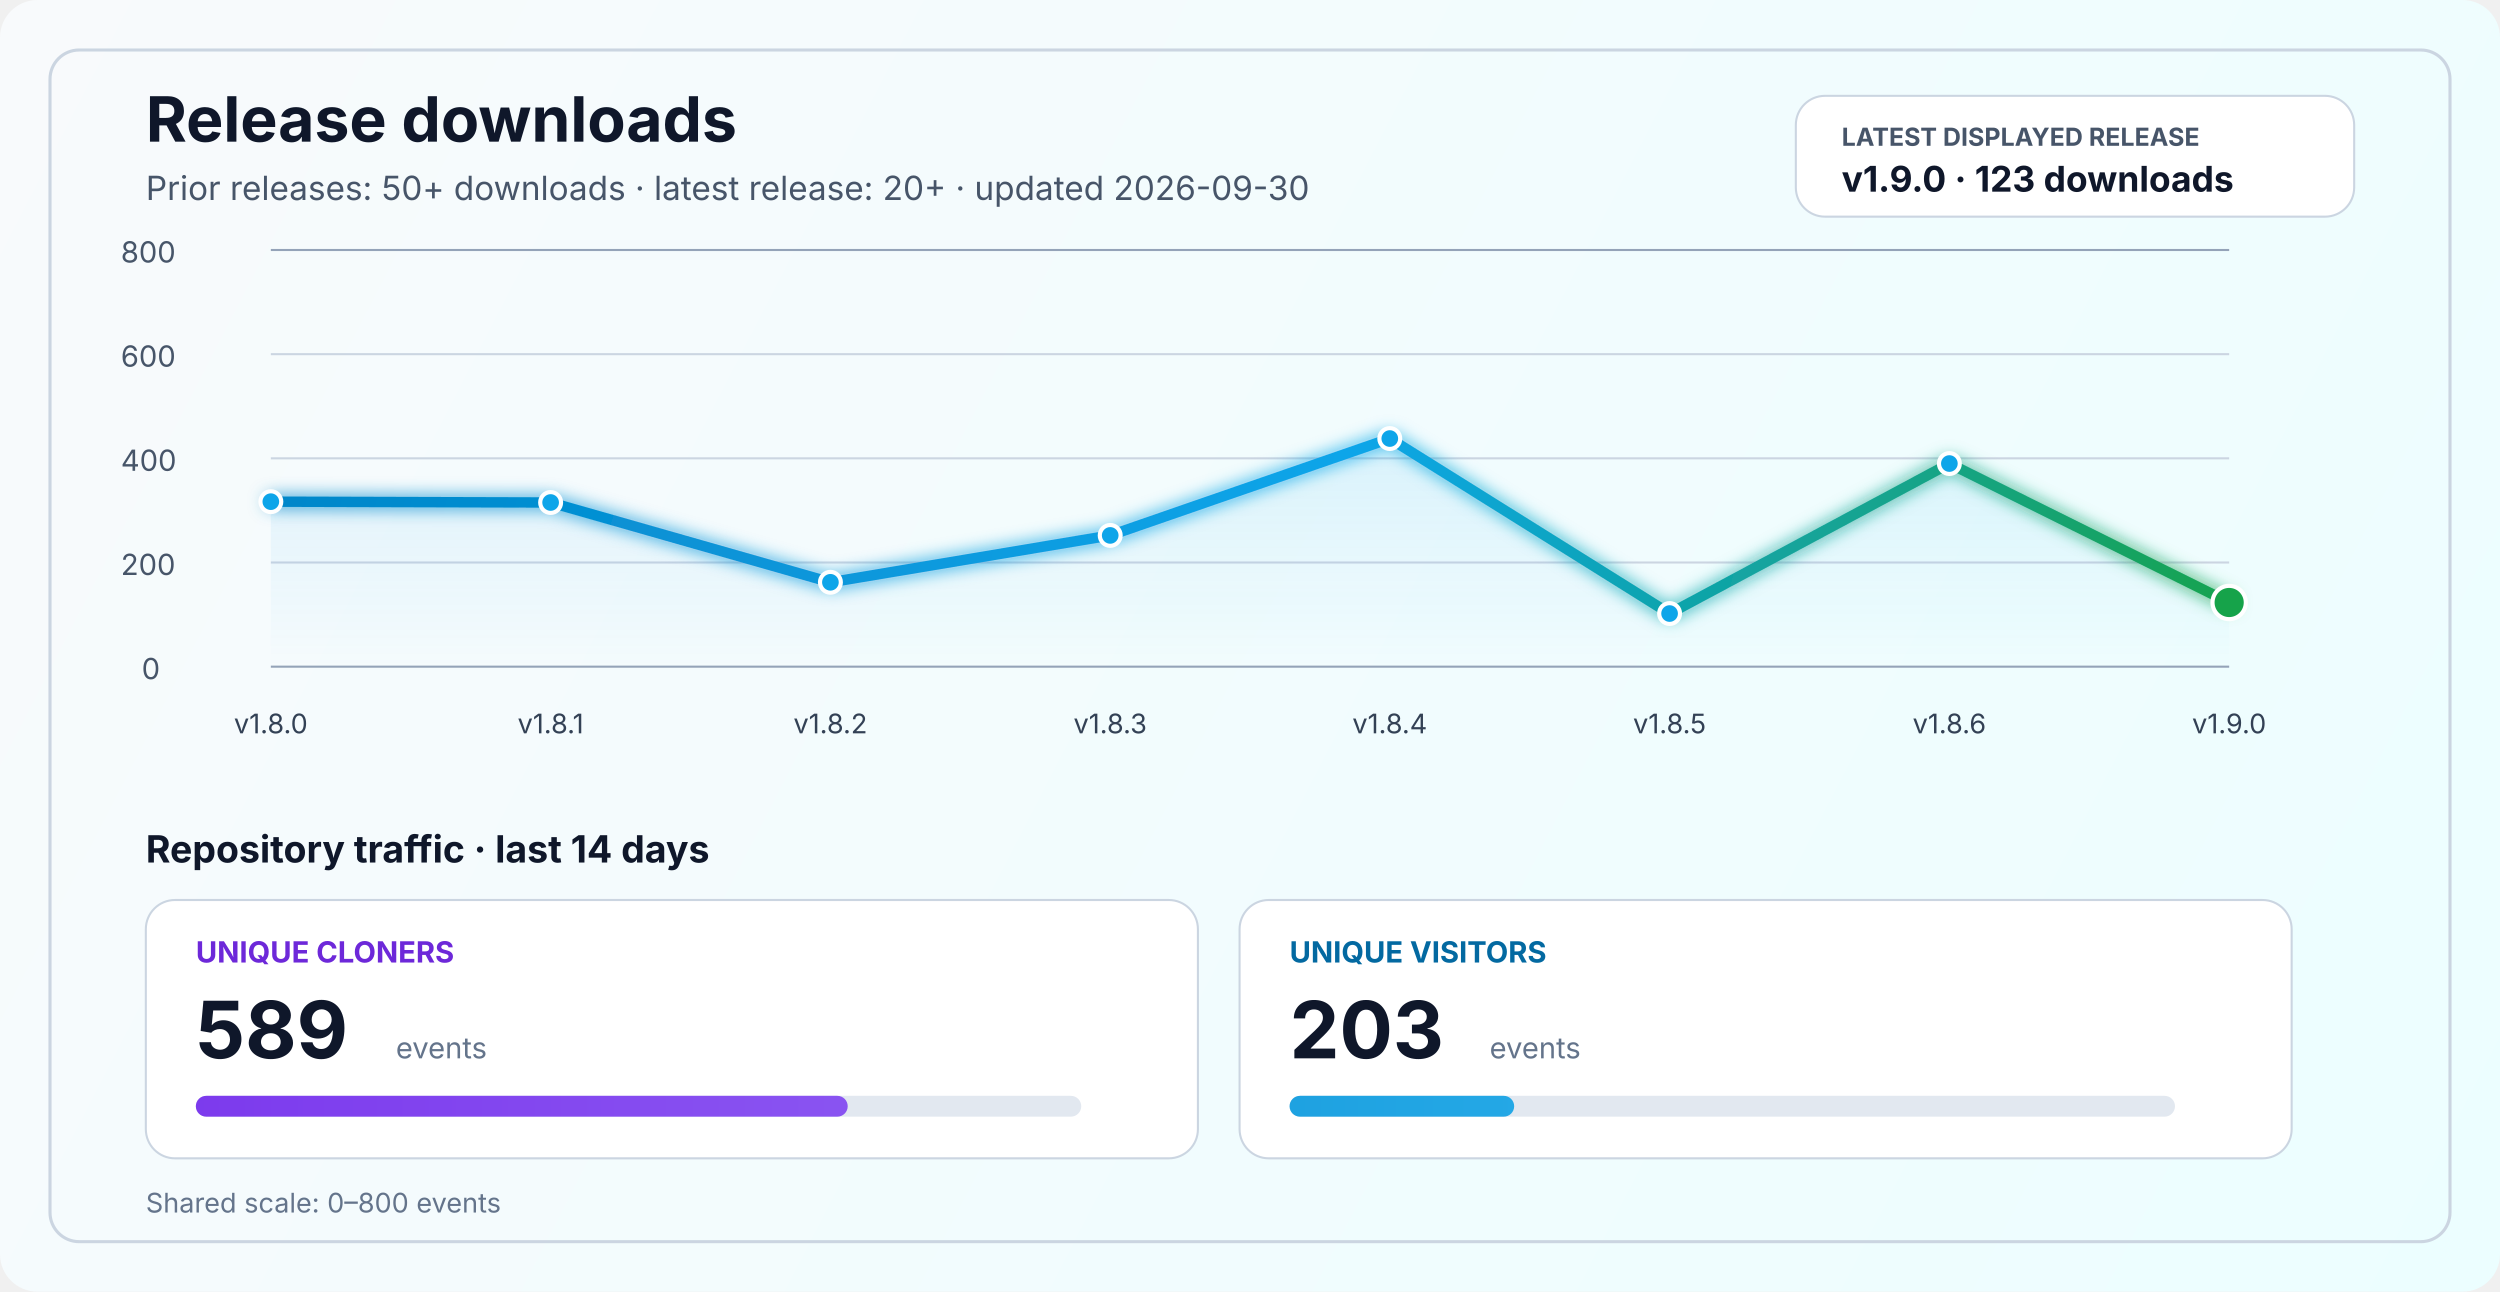
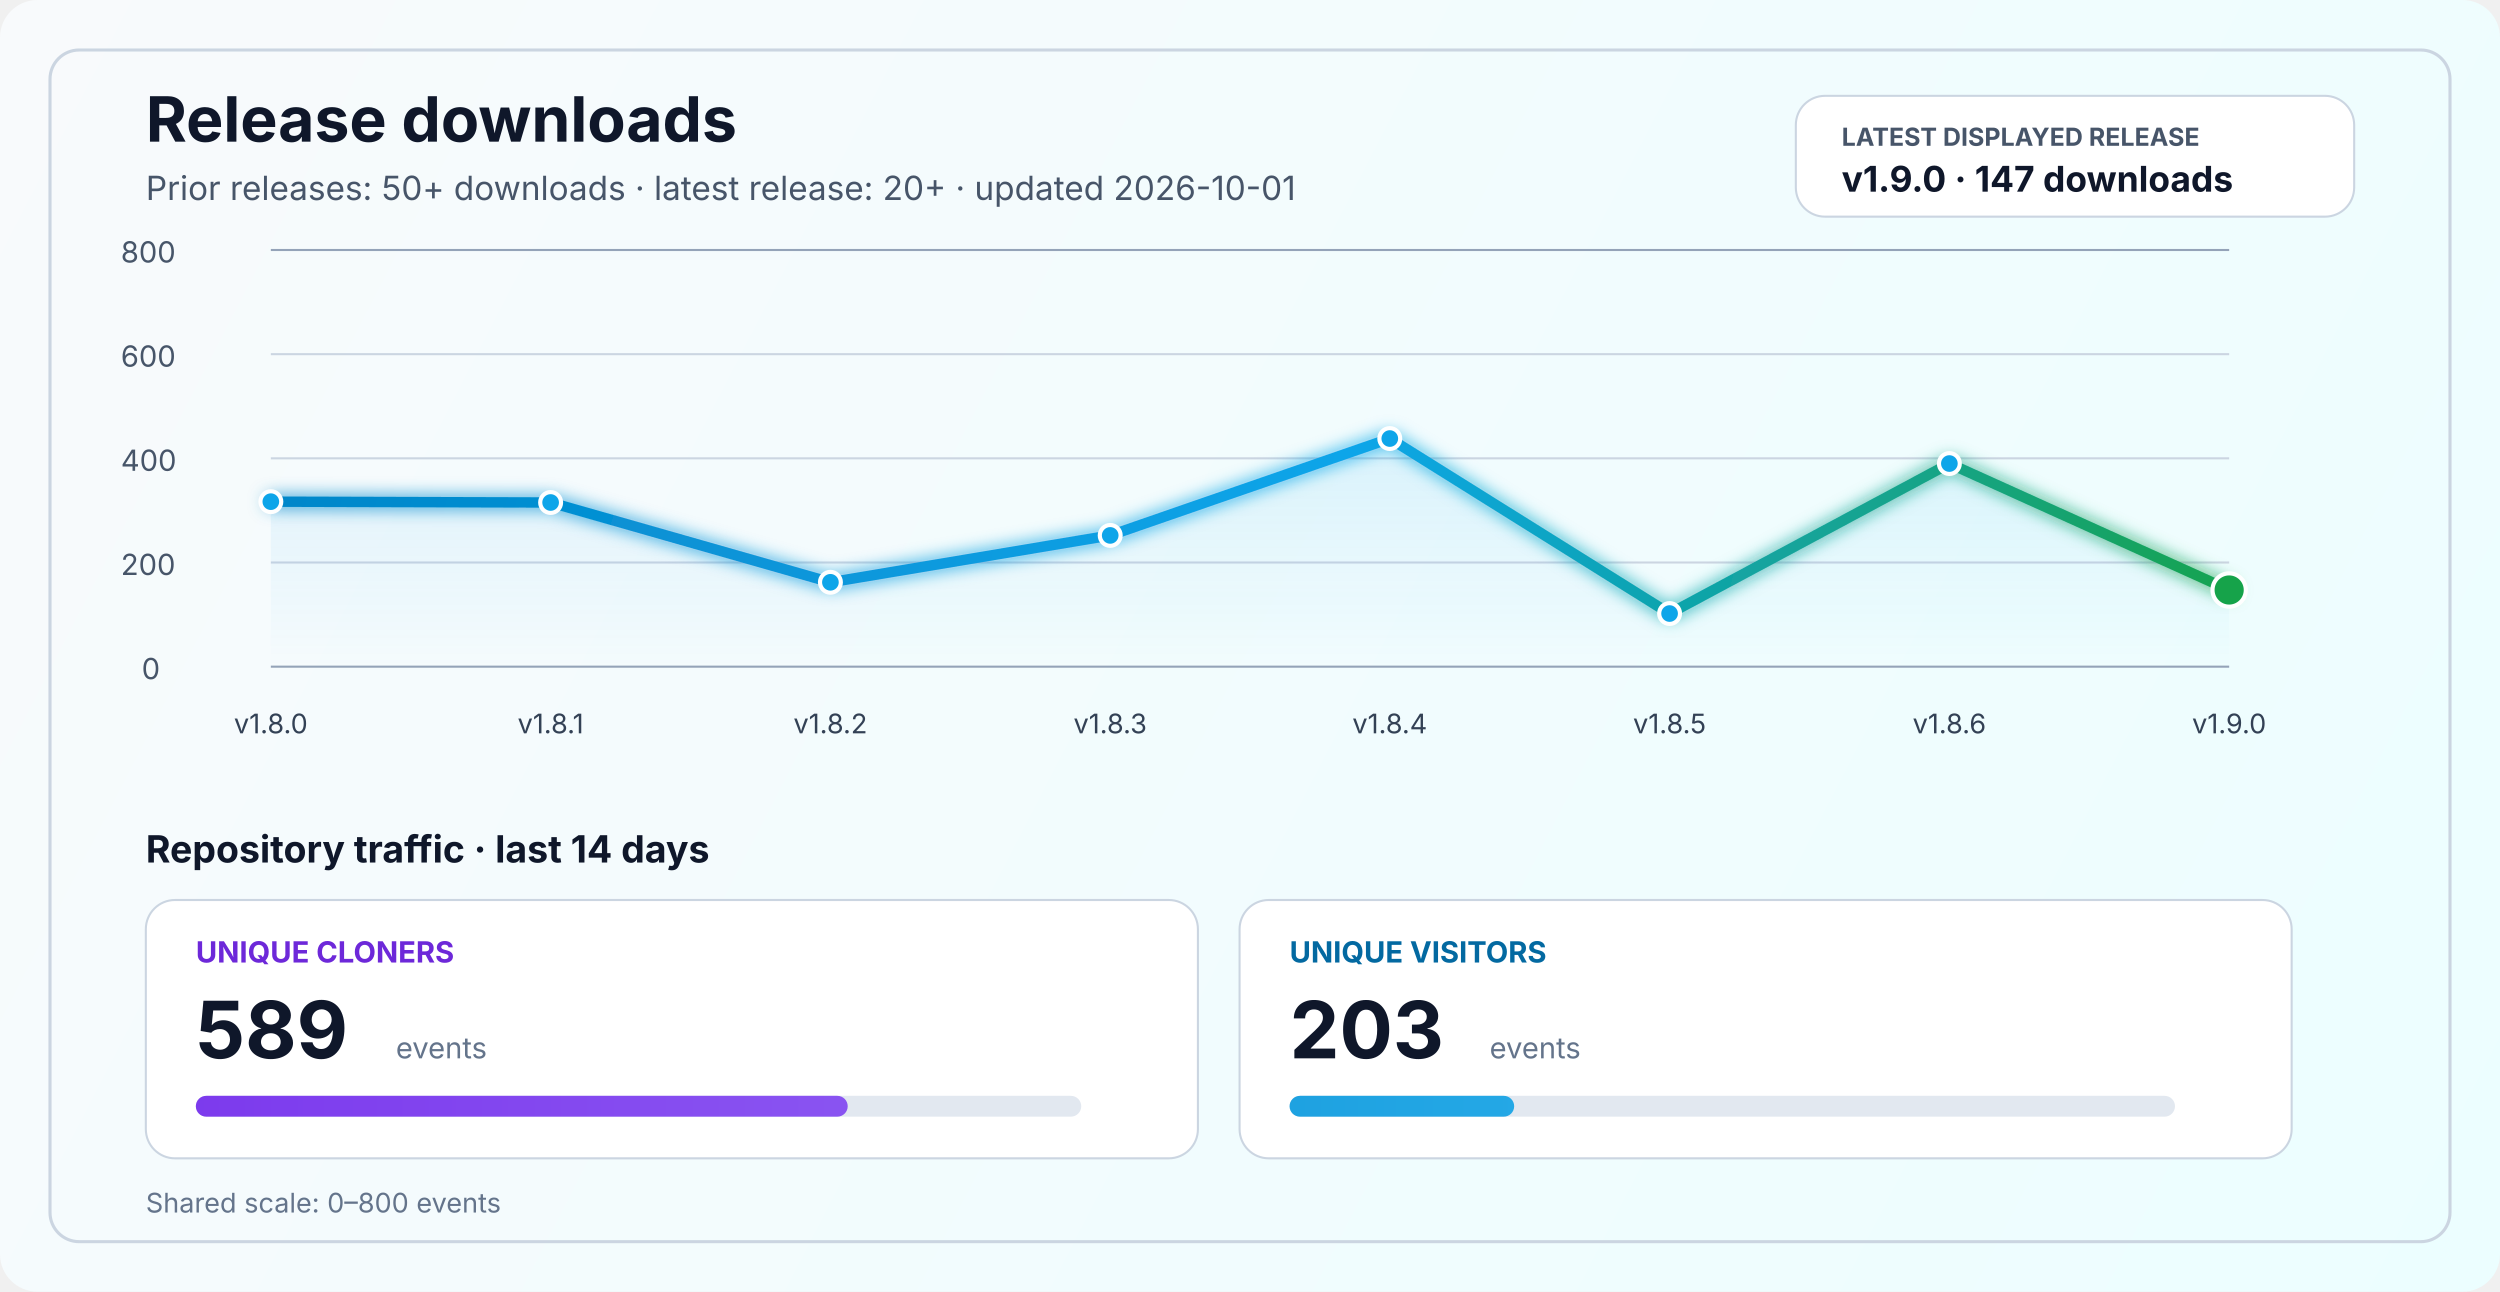
<svg xmlns="http://www.w3.org/2000/svg" width="1200" height="620" viewBox="0 0 1200 620" fill="none" role="img" aria-labelledby="title desc">
  <defs>
    <linearGradient id="bg" x1="0" y1="0" x2="1200" y2="620" gradientUnits="userSpaceOnUse">
      <stop stop-color="#F8FAFC" />
      <stop offset="1" stop-color="#ECFEFF" />
    </linearGradient>
    <linearGradient id="line" x1="130" y1="86" x2="1070" y2="340" gradientUnits="userSpaceOnUse">
      <stop stop-color="#0284C7" />
      <stop offset="0.55" stop-color="#0EA5E9" />
      <stop offset="1" stop-color="#16A34A" />
    </linearGradient>
    <linearGradient id="area" x1="0" y1="120" x2="0" y2="320" gradientUnits="userSpaceOnUse">
      <stop stop-color="#0EA5E9" stop-opacity="0.20" />
      <stop offset="1" stop-color="#0EA5E9" stop-opacity="0" />
    </linearGradient>
    <linearGradient id="cloneFill" x1="86" y1="450" x2="1110" y2="450" gradientUnits="userSpaceOnUse">
      <stop stop-color="#7C3AED" />
      <stop offset="1" stop-color="#A78BFA" />
    </linearGradient>
    <linearGradient id="viewFill" x1="86" y1="482" x2="1110" y2="482" gradientUnits="userSpaceOnUse">
      <stop stop-color="#0284C7" />
      <stop offset="1" stop-color="#38BDF8" />
    </linearGradient>
    <filter id="glow" x="-50%" y="-50%" width="200%" height="200%">
      <feGaussianBlur stdDeviation="4" result="blur" />
      <feMerge>
        <feMergeNode in="blur" />
        <feMergeNode in="SourceGraphic" />
      </feMerge>
    </filter>
  </defs>
  <rect width="1200" height="620" rx="18" fill="url(#bg)" />
  <rect x="24" y="24" width="1152" height="572" rx="14" stroke="#CBD5E1" stroke-width="1.5" />
  <text x="70" y="68" fill="#0F172A" font-size="30" font-family="SF Pro Display, -apple-system, BlinkMacSystemFont, Segoe UI, sans-serif" font-weight="700">Release downloads</text>
-   <text x="70" y="96" fill="#475569" font-size="16" font-family="SF Pro Text, -apple-system, BlinkMacSystemFont, Segoe UI, sans-serif">Prior releases: 50+ downloads · latest release: 20+ · updated 2026-09-30</text>
+   <text x="70" y="96" fill="#475569" font-size="16" font-family="SF Pro Text, -apple-system, BlinkMacSystemFont, Segoe UI, sans-serif">Prior releases: 50+ downloads · latest release: 20+ · updated 2026-10-01</text>
  <rect x="862" y="46" width="268" height="58" rx="14" fill="#FFFFFF" stroke="#CBD5E1" stroke-width="1" />
  <text x="884" y="70" fill="#475569" font-size="12" font-family="SF Pro Text, -apple-system, BlinkMacSystemFont, Segoe UI, sans-serif" font-weight="700">LATEST DISPLAYED RELEASE</text>
-   <text x="884" y="92" fill="#0F172A" font-size="17" font-family="SF Pro Text, -apple-system, BlinkMacSystemFont, Segoe UI, sans-serif" font-weight="700">v1.9.0 · 123 downloads</text>
+   <text x="884" y="92" fill="#0F172A" font-size="17" font-family="SF Pro Text, -apple-system, BlinkMacSystemFont, Segoe UI, sans-serif" font-weight="700">v1.9.0 · 147 downloads</text>
  <line x1="130" y1="320.0" x2="1070" y2="320.0" stroke="#94A3B8" stroke-width="1" />
  <line x1="130" y1="270.0" x2="1070" y2="270.0" stroke="#CBD5E1" stroke-width="1" />
  <line x1="130" y1="220.0" x2="1070" y2="220.0" stroke="#CBD5E1" stroke-width="1" />
  <line x1="130" y1="170.0" x2="1070" y2="170.0" stroke="#CBD5E1" stroke-width="1" />
  <line x1="130" y1="120.0" x2="1070" y2="120.0" stroke="#94A3B8" stroke-width="1" />
  <text x="68" y="326.0" fill="#475569" font-size="14" font-family="SF Pro Text, -apple-system, BlinkMacSystemFont, Segoe UI, sans-serif">0</text>
  <text x="58" y="276.0" fill="#475569" font-size="14" font-family="SF Pro Text, -apple-system, BlinkMacSystemFont, Segoe UI, sans-serif">200</text>
  <text x="58" y="226.0" fill="#475569" font-size="14" font-family="SF Pro Text, -apple-system, BlinkMacSystemFont, Segoe UI, sans-serif">400</text>
  <text x="58" y="176.0" fill="#475569" font-size="14" font-family="SF Pro Text, -apple-system, BlinkMacSystemFont, Segoe UI, sans-serif">600</text>
  <text x="58" y="126.0" fill="#475569" font-size="14" font-family="SF Pro Text, -apple-system, BlinkMacSystemFont, Segoe UI, sans-serif">800</text>
-   <path d="M 130.0 240.8 L 264.3 241.2 L 398.6 279.5 L 532.9 257.0 L 667.1 210.5 L 801.4 294.5 L 935.7 222.5 L 1070.0 289.2 L 1070 320 L 130 320 Z" fill="url(#area)" />
-   <polyline points="130.0,240.8 264.3,241.2 398.6,279.5 532.9,257.0 667.1,210.5 801.4,294.5 935.7,222.5 1070.0,289.2" fill="none" stroke="url(#line)" stroke-width="5" stroke-linecap="round" stroke-linejoin="round" filter="url(#glow)" />
+   <path d="M 130.0 240.8 L 264.3 241.2 L 398.6 279.5 L 532.9 257.0 L 667.1 210.5 L 801.4 294.5 L 935.7 222.5 L 1070.0 283.2 L 1070 320 L 130 320 Z" fill="url(#area)" />
+   <polyline points="130.0,240.8 264.3,241.2 398.6,279.5 532.9,257.0 667.1,210.5 801.4,294.5 935.7,222.5 1070.0,283.2" fill="none" stroke="url(#line)" stroke-width="5" stroke-linecap="round" stroke-linejoin="round" filter="url(#glow)" />
  <circle cx="130.0" cy="240.8" r="5" fill="#0EA5E9" stroke="#FFFFFF" stroke-width="2" />
  <circle cx="264.3" cy="241.2" r="5" fill="#0EA5E9" stroke="#FFFFFF" stroke-width="2" />
  <circle cx="398.6" cy="279.5" r="5" fill="#0EA5E9" stroke="#FFFFFF" stroke-width="2" />
  <circle cx="532.9" cy="257.0" r="5" fill="#0EA5E9" stroke="#FFFFFF" stroke-width="2" />
  <circle cx="667.1" cy="210.5" r="5" fill="#0EA5E9" stroke="#FFFFFF" stroke-width="2" />
  <circle cx="801.4" cy="294.5" r="5" fill="#0EA5E9" stroke="#FFFFFF" stroke-width="2" />
  <circle cx="935.7" cy="222.5" r="5" fill="#0EA5E9" stroke="#FFFFFF" stroke-width="2" />
-   <circle cx="1070.0" cy="289.2" r="8" fill="#16A34A" stroke="#FFFFFF" stroke-width="2" />
+   <circle cx="1070.0" cy="283.2" r="8" fill="#16A34A" stroke="#FFFFFF" stroke-width="2" />
  <text x="130.0" y="352" text-anchor="middle" fill="#334155" font-size="13" font-family="SF Pro Text, -apple-system, BlinkMacSystemFont, Segoe UI, sans-serif">v1.8.0</text>
  <text x="264.3" y="352" text-anchor="middle" fill="#334155" font-size="13" font-family="SF Pro Text, -apple-system, BlinkMacSystemFont, Segoe UI, sans-serif">v1.8.1</text>
  <text x="398.6" y="352" text-anchor="middle" fill="#334155" font-size="13" font-family="SF Pro Text, -apple-system, BlinkMacSystemFont, Segoe UI, sans-serif">v1.8.2</text>
  <text x="532.9" y="352" text-anchor="middle" fill="#334155" font-size="13" font-family="SF Pro Text, -apple-system, BlinkMacSystemFont, Segoe UI, sans-serif">v1.8.3</text>
  <text x="667.1" y="352" text-anchor="middle" fill="#334155" font-size="13" font-family="SF Pro Text, -apple-system, BlinkMacSystemFont, Segoe UI, sans-serif">v1.8.4</text>
  <text x="801.4" y="352" text-anchor="middle" fill="#334155" font-size="13" font-family="SF Pro Text, -apple-system, BlinkMacSystemFont, Segoe UI, sans-serif">v1.8.5</text>
  <text x="935.7" y="352" text-anchor="middle" fill="#334155" font-size="13" font-family="SF Pro Text, -apple-system, BlinkMacSystemFont, Segoe UI, sans-serif">v1.8.6</text>
  <text x="1070.0" y="352" text-anchor="middle" fill="#334155" font-size="13" font-family="SF Pro Text, -apple-system, BlinkMacSystemFont, Segoe UI, sans-serif">v1.9.0</text>
  <text x="70" y="414" fill="#0F172A" font-size="18" font-family="SF Pro Text, -apple-system, BlinkMacSystemFont, Segoe UI, sans-serif" font-weight="700">Repository traffic · last 14 days</text>
  <rect x="70" y="432" width="505" height="124" rx="14" fill="#FFFFFF" stroke="#CBD5E1" stroke-width="1" />
  <text x="94" y="462" fill="#6D28D9" font-size="14" font-family="SF Pro Text, -apple-system, BlinkMacSystemFont, Segoe UI, sans-serif" font-weight="700">UNIQUE CLONERS</text>
  <text x="94" y="508" fill="#0F172A" font-size="38" font-family="SF Pro Display, -apple-system, BlinkMacSystemFont, Segoe UI, sans-serif" font-weight="700">589</text>
  <text x="190" y="508" fill="#64748B" font-size="14" font-family="SF Pro Text, -apple-system, BlinkMacSystemFont, Segoe UI, sans-serif">events</text>
  <rect x="94" y="526" width="425" height="10" rx="5" fill="#E2E8F0" />
  <rect x="94" y="526" width="312.9" height="10" rx="5" fill="url(#cloneFill)" />
  <rect x="595" y="432" width="505" height="124" rx="14" fill="#FFFFFF" stroke="#CBD5E1" stroke-width="1" />
  <text x="619" y="462" fill="#0369A1" font-size="14" font-family="SF Pro Text, -apple-system, BlinkMacSystemFont, Segoe UI, sans-serif" font-weight="700">UNIQUE VISITORS</text>
  <text x="619" y="508" fill="#0F172A" font-size="38" font-family="SF Pro Display, -apple-system, BlinkMacSystemFont, Segoe UI, sans-serif" font-weight="700">203</text>
  <text x="715" y="508" fill="#64748B" font-size="14" font-family="SF Pro Text, -apple-system, BlinkMacSystemFont, Segoe UI, sans-serif">events</text>
  <rect x="619" y="526" width="425" height="10" rx="5" fill="#E2E8F0" />
  <rect x="619" y="526" width="107.8" height="10" rx="5" fill="url(#viewFill)" />
  <text x="70" y="582" fill="#64748B" font-size="13" font-family="SF Pro Text, -apple-system, BlinkMacSystemFont, Segoe UI, sans-serif">Shared scale: 0–800 events</text>
</svg>
